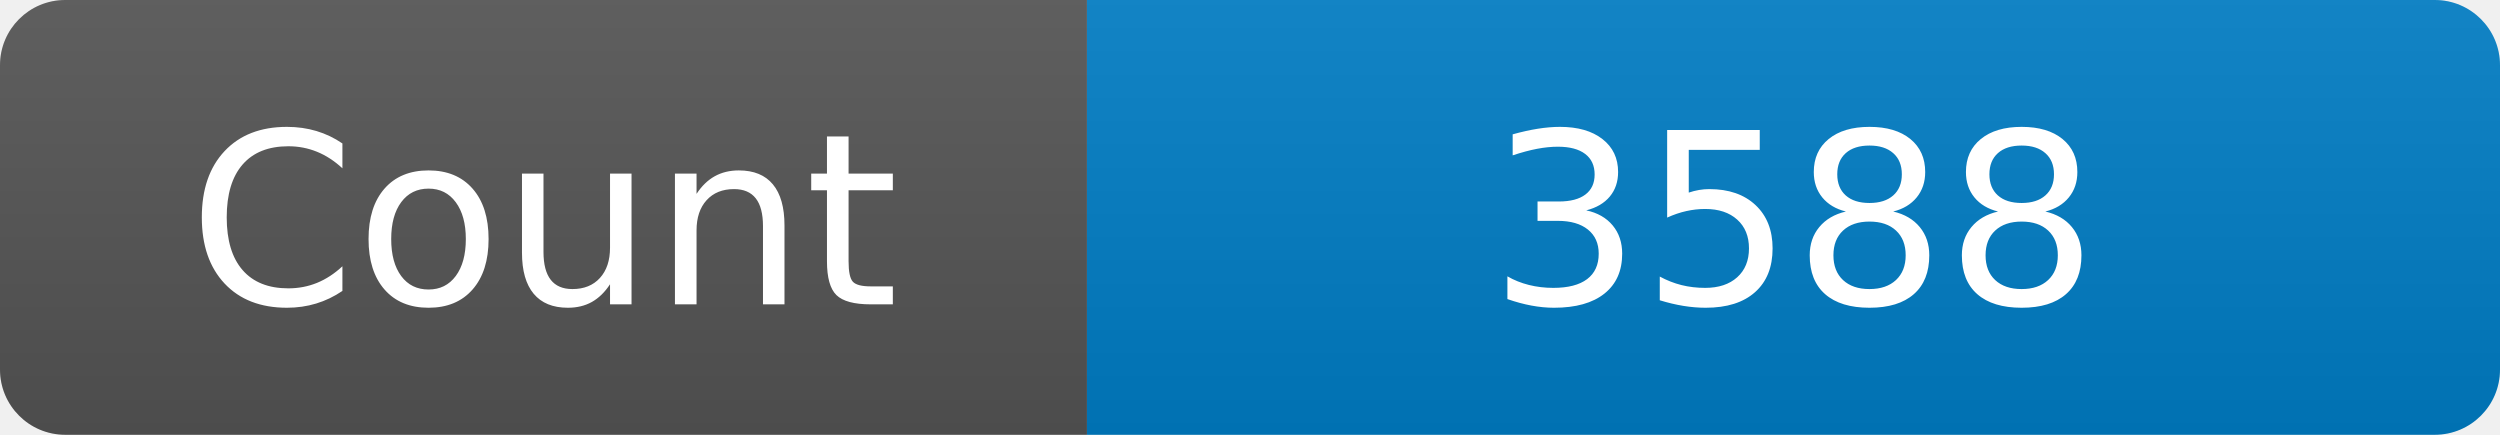
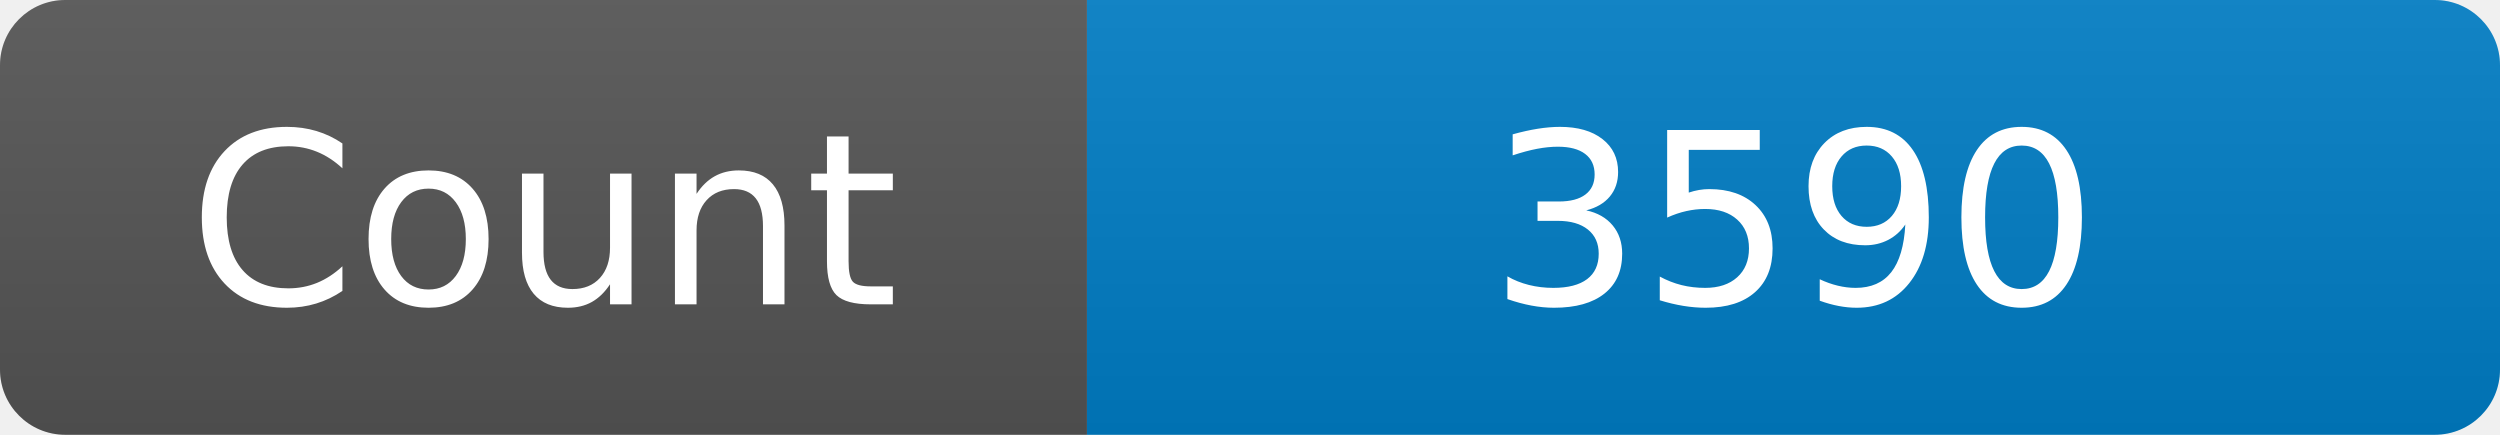
<svg xmlns="http://www.w3.org/2000/svg" width="115" height="20" role="img" aria-label="Maintained?: yes">
  <linearGradient id="s" x2="0" y2="100%">
    <stop offset="0" stop-color="#bbb" stop-opacity=".1" />
    <stop offset="1" stop-opacity=".1" />
  </linearGradient>
  <clipPath id="r">
    <rect width="115" height="20" rx="3" fill="#fff" />
  </clipPath>
  <g clip-path="url(#r)">
    <rect width="50" height="20" fill="#555" />
    <rect x="50" width="160" height="20" fill="#007ec6" />
    <rect width="115" height="20" fill="url(#s)" />
  </g>
  <g fill="#fff" text-anchor="middle" font-family="Verdana,Geneva,DejaVu Sans,sans-serif" font-size="110">
    <text x="250" y="140" transform="scale(.1)" fill="#fff">Count</text>
-     <text x="825" y="140" transform="scale(.1)" fill="#fff">3588</text>
+     <text x="825" y="140" transform="scale(.1)" fill="#fff">3590</text>
  </g>
</svg>
